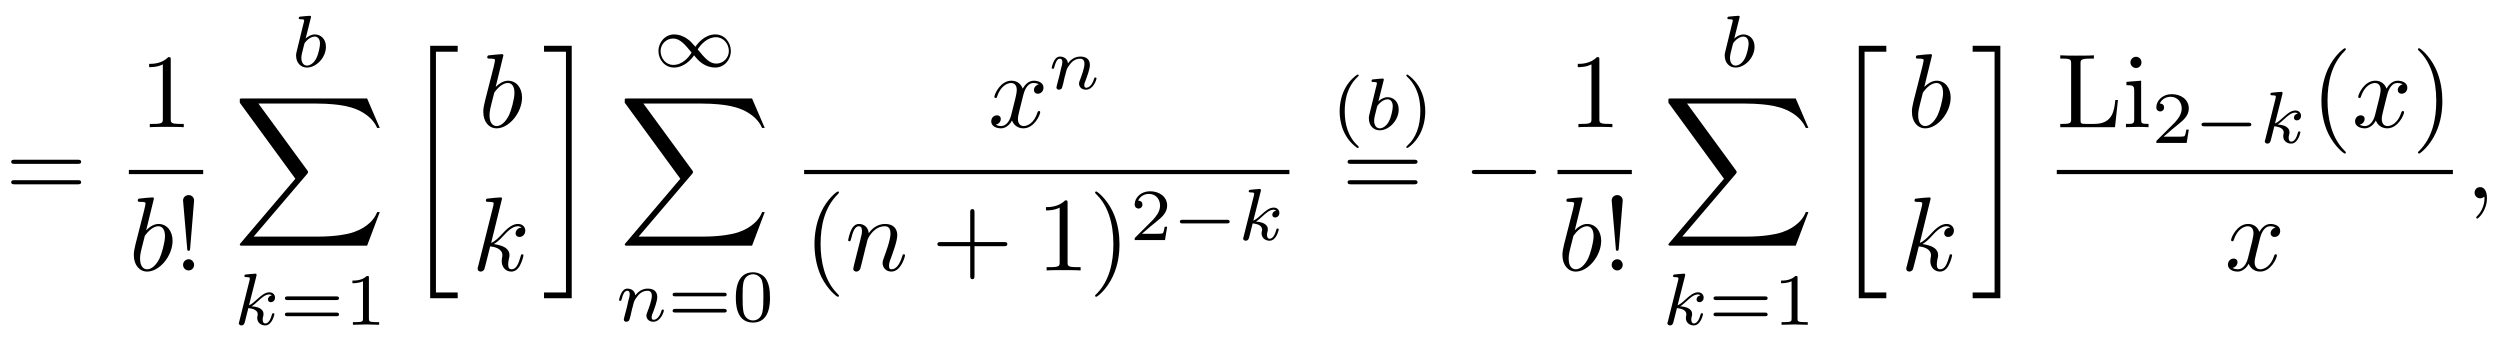
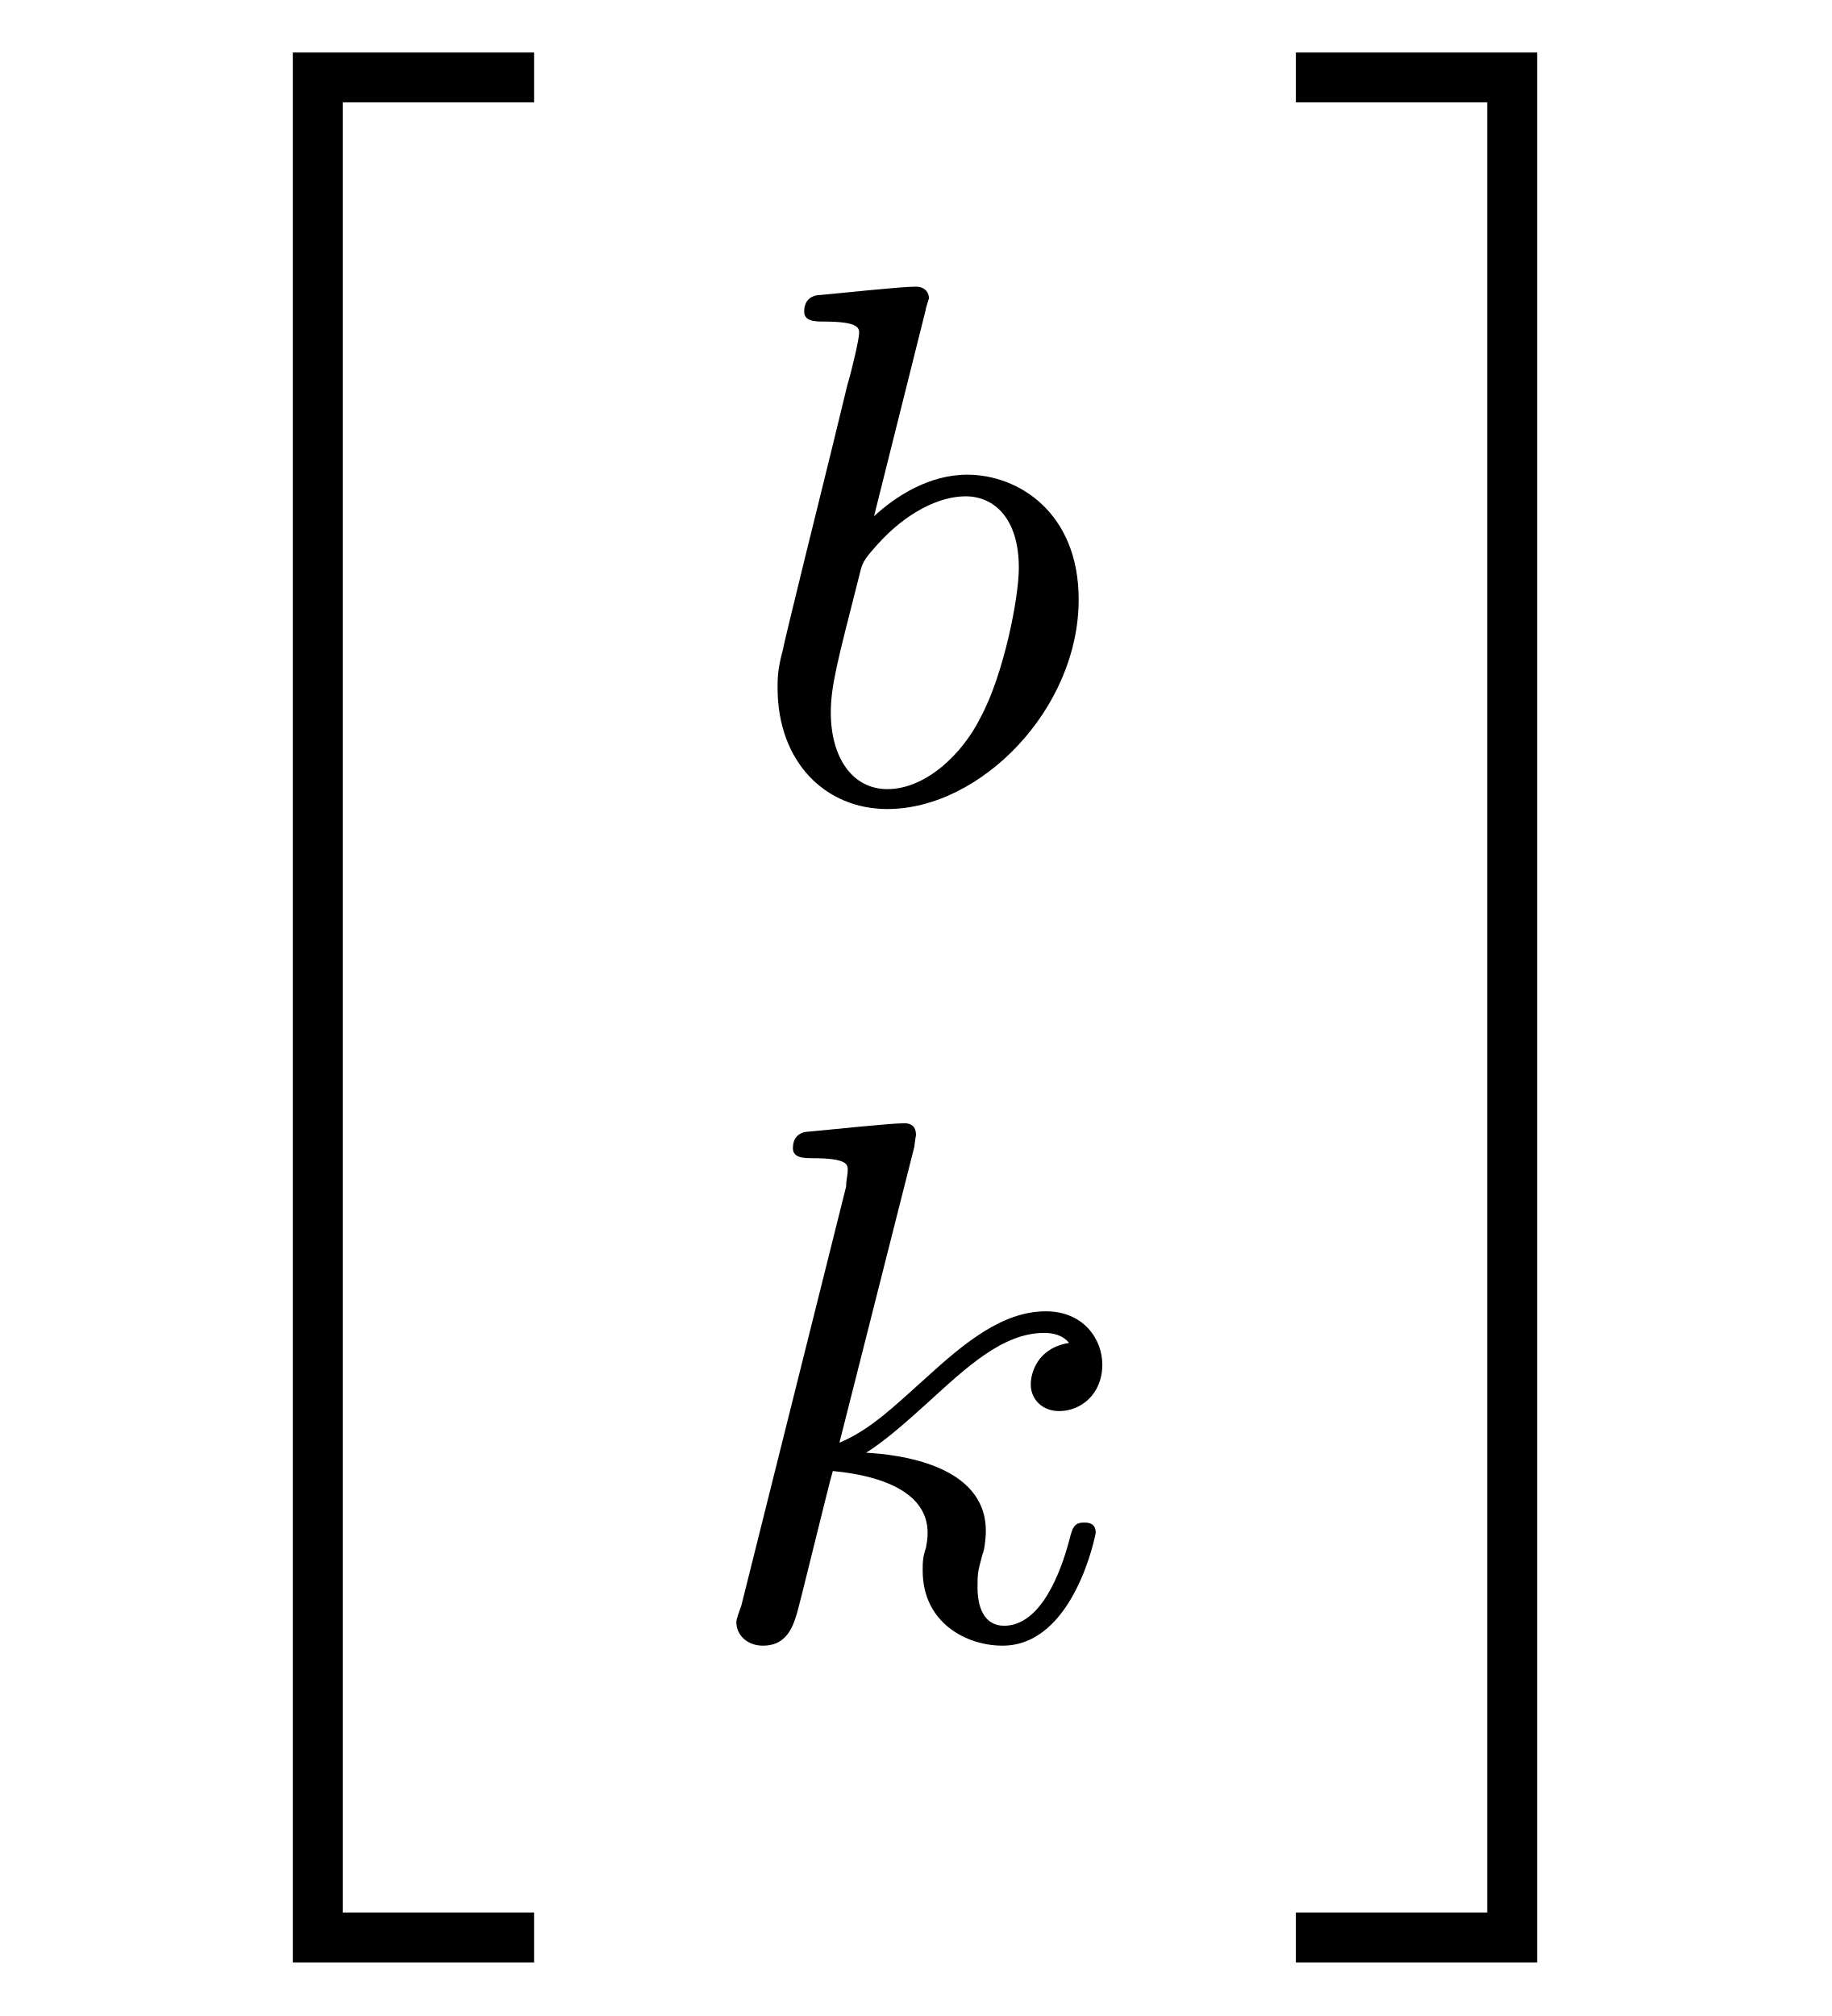
- <svg xmlns="http://www.w3.org/2000/svg" xmlns:xlink="http://www.w3.org/1999/xlink" viewBox="0 0 236.901 32.272">
+ <svg xmlns="http://www.w3.org/2000/svg" xmlns:xlink="http://www.w3.org/1999/xlink" viewBox="0 0 17.204 18.933">
  <defs>
    <g>
      <g id="glyph-0-0">
-         <path d="M 6.844 -3.266 C 7 -3.266 7.188 -3.266 7.188 -3.453 C 7.188 -3.656 7 -3.656 6.859 -3.656 L 0.891 -3.656 C 0.75 -3.656 0.562 -3.656 0.562 -3.453 C 0.562 -3.266 0.75 -3.266 0.891 -3.266 Z M 6.859 -1.328 C 7 -1.328 7.188 -1.328 7.188 -1.531 C 7.188 -1.719 7 -1.719 6.844 -1.719 L 0.891 -1.719 C 0.75 -1.719 0.562 -1.719 0.562 -1.531 C 0.562 -1.328 0.75 -1.328 0.891 -1.328 Z M 6.859 -1.328 " />
+         <path d="M 2.25 17.531 L 4.516 17.531 L 4.516 17.062 L 2.719 17.062 L 2.719 0.062 L 4.516 0.062 L 4.516 -0.406 L 2.25 -0.406 Z M 2.25 17.531 " />
      </g>
      <g id="glyph-0-1">
-         <path d="M 2.938 -6.375 C 2.938 -6.625 2.938 -6.641 2.703 -6.641 C 2.078 -6 1.203 -6 0.891 -6 L 0.891 -5.688 C 1.094 -5.688 1.672 -5.688 2.188 -5.953 L 2.188 -0.781 C 2.188 -0.422 2.156 -0.312 1.266 -0.312 L 0.953 -0.312 L 0.953 0 C 1.297 -0.031 2.156 -0.031 2.562 -0.031 C 2.953 -0.031 3.828 -0.031 4.172 0 L 4.172 -0.312 L 3.859 -0.312 C 2.953 -0.312 2.938 -0.422 2.938 -0.781 Z M 2.938 -6.375 " />
-       </g>
-       <g id="glyph-0-2">
-         <path d="M 1.531 -2.078 L 1.906 -6.625 C 1.906 -6.953 1.641 -7.141 1.391 -7.141 C 1.125 -7.141 0.859 -6.953 0.859 -6.625 L 1.25 -2.094 C 1.25 -1.938 1.266 -1.859 1.391 -1.859 C 1.484 -1.859 1.516 -1.906 1.531 -2.078 Z M 1.906 -0.531 C 1.906 -0.812 1.672 -1.062 1.391 -1.062 C 1.094 -1.062 0.859 -0.812 0.859 -0.531 C 0.859 -0.234 1.094 0 1.391 0 C 1.672 0 1.906 -0.234 1.906 -0.531 Z M 1.906 -0.531 " />
-       </g>
-       <g id="glyph-0-3">
-         <path d="M 3.297 2.391 C 3.297 2.359 3.297 2.344 3.125 2.172 C 1.891 0.922 1.562 -0.969 1.562 -2.5 C 1.562 -4.234 1.938 -5.969 3.172 -7.203 C 3.297 -7.328 3.297 -7.344 3.297 -7.375 C 3.297 -7.453 3.266 -7.484 3.203 -7.484 C 3.094 -7.484 2.203 -6.797 1.609 -5.531 C 1.109 -4.438 0.984 -3.328 0.984 -2.5 C 0.984 -1.719 1.094 -0.516 1.641 0.625 C 2.25 1.844 3.094 2.5 3.203 2.5 C 3.266 2.5 3.297 2.469 3.297 2.391 Z M 3.297 2.391 " />
-       </g>
-       <g id="glyph-0-4">
-         <path d="M 4.078 -2.297 L 6.859 -2.297 C 7 -2.297 7.188 -2.297 7.188 -2.5 C 7.188 -2.688 7 -2.688 6.859 -2.688 L 4.078 -2.688 L 4.078 -5.484 C 4.078 -5.625 4.078 -5.812 3.875 -5.812 C 3.672 -5.812 3.672 -5.625 3.672 -5.484 L 3.672 -2.688 L 0.891 -2.688 C 0.75 -2.688 0.562 -2.688 0.562 -2.5 C 0.562 -2.297 0.75 -2.297 0.891 -2.297 L 3.672 -2.297 L 3.672 0.5 C 3.672 0.641 3.672 0.828 3.875 0.828 C 4.078 0.828 4.078 0.641 4.078 0.5 Z M 4.078 -2.297 " />
-       </g>
-       <g id="glyph-0-5">
-         <path d="M 2.875 -2.5 C 2.875 -3.266 2.766 -4.469 2.219 -5.609 C 1.625 -6.828 0.766 -7.484 0.672 -7.484 C 0.609 -7.484 0.562 -7.438 0.562 -7.375 C 0.562 -7.344 0.562 -7.328 0.75 -7.141 C 1.734 -6.156 2.297 -4.578 2.297 -2.5 C 2.297 -0.781 1.938 0.969 0.703 2.219 C 0.562 2.344 0.562 2.359 0.562 2.391 C 0.562 2.453 0.609 2.5 0.672 2.5 C 0.766 2.5 1.672 1.812 2.25 0.547 C 2.766 -0.547 2.875 -1.656 2.875 -2.5 Z M 2.875 -2.5 " />
-       </g>
-       <g id="glyph-0-6">
-         <path d="M 5.797 -2.578 L 5.547 -2.578 C 5.438 -1.562 5.297 -0.312 3.547 -0.312 L 2.734 -0.312 C 2.266 -0.312 2.25 -0.375 2.25 -0.703 L 2.25 -6.016 C 2.25 -6.359 2.25 -6.5 3.188 -6.5 L 3.516 -6.5 L 3.516 -6.812 C 3.156 -6.781 2.25 -6.781 1.844 -6.781 C 1.453 -6.781 0.672 -6.781 0.328 -6.812 L 0.328 -6.5 L 0.562 -6.5 C 1.328 -6.5 1.359 -6.391 1.359 -6.031 L 1.359 -0.781 C 1.359 -0.422 1.328 -0.312 0.562 -0.312 L 0.328 -0.312 L 0.328 0 L 5.516 0 Z M 5.797 -2.578 " />
-       </g>
-       <g id="glyph-0-7">
-         <path d="M 1.766 -4.406 L 0.375 -4.297 L 0.375 -3.984 C 1.016 -3.984 1.109 -3.922 1.109 -3.438 L 1.109 -0.75 C 1.109 -0.312 1 -0.312 0.328 -0.312 L 0.328 0 C 0.641 -0.016 1.188 -0.031 1.422 -0.031 C 1.781 -0.031 2.125 -0.016 2.469 0 L 2.469 -0.312 C 1.797 -0.312 1.766 -0.359 1.766 -0.75 Z M 1.797 -6.141 C 1.797 -6.453 1.562 -6.672 1.281 -6.672 C 0.969 -6.672 0.75 -6.406 0.75 -6.141 C 0.75 -5.875 0.969 -5.609 1.281 -5.609 C 1.562 -5.609 1.797 -5.828 1.797 -6.141 Z M 1.797 -6.141 " />
+         <path d="M 1.969 17.062 L 0.172 17.062 L 0.172 17.531 L 2.438 17.531 L 2.438 -0.406 L 0.172 -0.406 L 0.172 0.062 L 1.969 0.062 Z M 1.969 17.062 " />
      </g>
      <g id="glyph-1-0">
-         <path d="M 2.375 -6.812 C 2.375 -6.812 2.375 -6.922 2.25 -6.922 C 2.031 -6.922 1.297 -6.844 1.031 -6.812 C 0.953 -6.812 0.844 -6.797 0.844 -6.625 C 0.844 -6.5 0.938 -6.5 1.094 -6.5 C 1.562 -6.5 1.578 -6.438 1.578 -6.328 C 1.578 -6.266 1.5 -5.922 1.453 -5.719 L 0.625 -2.469 C 0.516 -1.969 0.469 -1.797 0.469 -1.453 C 0.469 -0.516 1 0.109 1.734 0.109 C 2.906 0.109 4.141 -1.375 4.141 -2.812 C 4.141 -3.719 3.609 -4.406 2.812 -4.406 C 2.359 -4.406 1.938 -4.109 1.641 -3.812 Z M 1.453 -3.047 C 1.5 -3.266 1.5 -3.281 1.594 -3.391 C 2.078 -4.031 2.531 -4.188 2.797 -4.188 C 3.156 -4.188 3.422 -3.891 3.422 -3.25 C 3.422 -2.656 3.094 -1.516 2.906 -1.141 C 2.578 -0.469 2.125 -0.109 1.734 -0.109 C 1.391 -0.109 1.062 -0.375 1.062 -1.109 C 1.062 -1.312 1.062 -1.5 1.219 -2.125 Z M 1.453 -3.047 " />
+         <path d="M 1.844 -4.625 C 1.844 -4.641 1.875 -4.734 1.875 -4.734 C 1.875 -4.781 1.844 -4.844 1.75 -4.844 C 1.609 -4.844 1.031 -4.781 0.859 -4.766 C 0.812 -4.766 0.703 -4.75 0.703 -4.609 C 0.703 -4.516 0.812 -4.516 0.891 -4.516 C 1.219 -4.516 1.219 -4.453 1.219 -4.406 C 1.219 -4.359 1.156 -4.078 1.109 -3.922 L 0.953 -3.281 C 0.891 -3.031 0.516 -1.516 0.5 -1.422 C 0.453 -1.25 0.453 -1.156 0.453 -1.078 C 0.453 -0.375 0.906 0.062 1.484 0.062 C 2.359 0.062 3.281 -0.875 3.281 -1.906 C 3.281 -2.719 2.719 -3.078 2.234 -3.078 C 1.875 -3.078 1.562 -2.875 1.359 -2.688 Z M 1.484 -0.125 C 1.156 -0.125 0.953 -0.422 0.953 -0.844 C 0.953 -1.094 1.016 -1.328 1.219 -2.125 C 1.25 -2.25 1.25 -2.266 1.391 -2.422 C 1.656 -2.719 1.969 -2.875 2.219 -2.875 C 2.484 -2.875 2.719 -2.672 2.719 -2.203 C 2.719 -1.922 2.578 -1.203 2.359 -0.797 C 2.188 -0.453 1.844 -0.125 1.484 -0.125 Z M 1.484 -0.125 " />
      </g>
      <g id="glyph-1-1">
-         <path d="M 2.859 -6.812 C 2.859 -6.812 2.859 -6.922 2.734 -6.922 C 2.5 -6.922 1.781 -6.844 1.516 -6.812 C 1.438 -6.812 1.328 -6.797 1.328 -6.625 C 1.328 -6.5 1.422 -6.5 1.562 -6.5 C 2.047 -6.5 2.062 -6.438 2.062 -6.328 L 2.031 -6.125 L 0.594 -0.391 C 0.547 -0.25 0.547 -0.234 0.547 -0.172 C 0.547 0.062 0.75 0.109 0.844 0.109 C 0.969 0.109 1.109 0.016 1.172 -0.094 C 1.219 -0.188 1.672 -2.031 1.734 -2.281 C 2.078 -2.25 2.891 -2.094 2.891 -1.438 C 2.891 -1.359 2.891 -1.328 2.859 -1.219 C 2.844 -1.109 2.828 -0.984 2.828 -0.875 C 2.828 -0.297 3.219 0.109 3.734 0.109 C 4.031 0.109 4.312 -0.047 4.531 -0.422 C 4.781 -0.859 4.891 -1.406 4.891 -1.422 C 4.891 -1.531 4.797 -1.531 4.766 -1.531 C 4.672 -1.531 4.656 -1.484 4.625 -1.344 C 4.422 -0.625 4.203 -0.109 3.766 -0.109 C 3.562 -0.109 3.438 -0.219 3.438 -0.578 C 3.438 -0.75 3.484 -0.984 3.516 -1.141 C 3.562 -1.312 3.562 -1.344 3.562 -1.453 C 3.562 -2.094 2.938 -2.375 2.078 -2.5 C 2.391 -2.672 2.719 -2.984 2.938 -3.234 C 3.422 -3.766 3.875 -4.188 4.359 -4.188 C 4.422 -4.188 4.438 -4.188 4.453 -4.172 C 4.578 -4.156 4.578 -4.156 4.672 -4.094 C 4.688 -4.094 4.688 -4.078 4.703 -4.062 C 4.234 -4.031 4.141 -3.641 4.141 -3.516 C 4.141 -3.359 4.25 -3.172 4.516 -3.172 C 4.781 -3.172 5.062 -3.391 5.062 -3.781 C 5.062 -4.078 4.828 -4.406 4.391 -4.406 C 4.109 -4.406 3.656 -4.328 2.938 -3.531 C 2.594 -3.156 2.203 -2.75 1.828 -2.609 Z M 2.859 -6.812 " />
-       </g>
-       <g id="glyph-1-2">
-         <path d="M 3.328 -3.016 C 3.391 -3.266 3.625 -4.188 4.312 -4.188 C 4.359 -4.188 4.609 -4.188 4.812 -4.062 C 4.531 -4 4.344 -3.766 4.344 -3.516 C 4.344 -3.359 4.453 -3.172 4.719 -3.172 C 4.938 -3.172 5.25 -3.344 5.25 -3.75 C 5.25 -4.266 4.672 -4.406 4.328 -4.406 C 3.75 -4.406 3.406 -3.875 3.281 -3.656 C 3.031 -4.312 2.5 -4.406 2.203 -4.406 C 1.172 -4.406 0.594 -3.125 0.594 -2.875 C 0.594 -2.766 0.703 -2.766 0.719 -2.766 C 0.797 -2.766 0.828 -2.797 0.844 -2.875 C 1.188 -3.938 1.844 -4.188 2.188 -4.188 C 2.375 -4.188 2.719 -4.094 2.719 -3.516 C 2.719 -3.203 2.547 -2.547 2.188 -1.141 C 2.031 -0.531 1.672 -0.109 1.234 -0.109 C 1.172 -0.109 0.953 -0.109 0.734 -0.234 C 0.984 -0.297 1.203 -0.5 1.203 -0.781 C 1.203 -1.047 0.984 -1.125 0.844 -1.125 C 0.531 -1.125 0.297 -0.875 0.297 -0.547 C 0.297 -0.094 0.781 0.109 1.219 0.109 C 1.891 0.109 2.25 -0.594 2.266 -0.641 C 2.391 -0.281 2.75 0.109 3.344 0.109 C 4.375 0.109 4.938 -1.172 4.938 -1.422 C 4.938 -1.531 4.859 -1.531 4.828 -1.531 C 4.734 -1.531 4.719 -1.484 4.688 -1.422 C 4.359 -0.344 3.688 -0.109 3.375 -0.109 C 2.984 -0.109 2.828 -0.422 2.828 -0.766 C 2.828 -0.984 2.875 -1.203 2.984 -1.641 Z M 3.328 -3.016 " />
-       </g>
-       <g id="glyph-1-3">
-         <path d="M 0.875 -0.594 C 0.844 -0.438 0.781 -0.203 0.781 -0.156 C 0.781 0.016 0.922 0.109 1.078 0.109 C 1.203 0.109 1.375 0.031 1.453 -0.172 C 1.453 -0.188 1.578 -0.656 1.641 -0.906 L 1.859 -1.797 C 1.906 -2.031 1.969 -2.25 2.031 -2.469 C 2.062 -2.641 2.141 -2.938 2.156 -2.969 C 2.297 -3.281 2.828 -4.188 3.781 -4.188 C 4.234 -4.188 4.312 -3.812 4.312 -3.484 C 4.312 -2.875 3.828 -1.594 3.672 -1.172 C 3.578 -0.938 3.562 -0.812 3.562 -0.703 C 3.562 -0.234 3.922 0.109 4.391 0.109 C 5.328 0.109 5.688 -1.344 5.688 -1.422 C 5.688 -1.531 5.609 -1.531 5.578 -1.531 C 5.469 -1.531 5.469 -1.5 5.422 -1.344 C 5.219 -0.672 4.891 -0.109 4.406 -0.109 C 4.234 -0.109 4.172 -0.203 4.172 -0.438 C 4.172 -0.688 4.25 -0.922 4.344 -1.141 C 4.531 -1.672 4.953 -2.766 4.953 -3.344 C 4.953 -4 4.531 -4.406 3.812 -4.406 C 2.906 -4.406 2.422 -3.766 2.25 -3.531 C 2.203 -4.094 1.797 -4.406 1.328 -4.406 C 0.875 -4.406 0.688 -4.016 0.594 -3.844 C 0.422 -3.5 0.297 -2.906 0.297 -2.875 C 0.297 -2.766 0.391 -2.766 0.406 -2.766 C 0.516 -2.766 0.516 -2.781 0.578 -3 C 0.75 -3.703 0.953 -4.188 1.312 -4.188 C 1.5 -4.188 1.609 -4.062 1.609 -3.734 C 1.609 -3.516 1.578 -3.406 1.453 -2.891 Z M 0.875 -0.594 " />
-       </g>
-       <g id="glyph-1-4">
-         <path d="M 2.031 -0.016 C 2.031 -0.672 1.781 -1.062 1.391 -1.062 C 1.062 -1.062 0.859 -0.812 0.859 -0.531 C 0.859 -0.266 1.062 0 1.391 0 C 1.5 0 1.641 -0.047 1.734 -0.125 C 1.766 -0.156 1.781 -0.156 1.781 -0.156 C 1.797 -0.156 1.797 -0.156 1.797 -0.016 C 1.797 0.734 1.453 1.328 1.125 1.656 C 1.016 1.766 1.016 1.781 1.016 1.812 C 1.016 1.891 1.062 1.922 1.109 1.922 C 1.219 1.922 2.031 1.156 2.031 -0.016 Z M 2.031 -0.016 " />
-       </g>
-       <g id="glyph-2-0">
-         <path d="M 1.844 -4.625 C 1.844 -4.641 1.875 -4.734 1.875 -4.734 C 1.875 -4.781 1.844 -4.844 1.75 -4.844 C 1.609 -4.844 1.031 -4.781 0.859 -4.766 C 0.812 -4.766 0.703 -4.75 0.703 -4.609 C 0.703 -4.516 0.812 -4.516 0.891 -4.516 C 1.219 -4.516 1.219 -4.453 1.219 -4.406 C 1.219 -4.359 1.156 -4.078 1.109 -3.922 L 0.953 -3.281 C 0.891 -3.031 0.516 -1.516 0.5 -1.422 C 0.453 -1.25 0.453 -1.156 0.453 -1.078 C 0.453 -0.375 0.906 0.062 1.484 0.062 C 2.359 0.062 3.281 -0.875 3.281 -1.906 C 3.281 -2.719 2.719 -3.078 2.234 -3.078 C 1.875 -3.078 1.562 -2.875 1.359 -2.688 Z M 1.484 -0.125 C 1.156 -0.125 0.953 -0.422 0.953 -0.844 C 0.953 -1.094 1.016 -1.328 1.219 -2.125 C 1.25 -2.25 1.25 -2.266 1.391 -2.422 C 1.656 -2.719 1.969 -2.875 2.219 -2.875 C 2.484 -2.875 2.719 -2.672 2.719 -2.203 C 2.719 -1.922 2.578 -1.203 2.359 -0.797 C 2.188 -0.453 1.844 -0.125 1.484 -0.125 Z M 1.484 -0.125 " />
-       </g>
-       <g id="glyph-2-1">
        <path d="M 2.188 -4.625 C 2.188 -4.641 2.203 -4.734 2.203 -4.734 C 2.203 -4.781 2.188 -4.844 2.094 -4.844 C 1.953 -4.844 1.375 -4.781 1.203 -4.766 C 1.156 -4.766 1.047 -4.75 1.047 -4.609 C 1.047 -4.516 1.156 -4.516 1.234 -4.516 C 1.562 -4.516 1.562 -4.453 1.562 -4.406 C 1.562 -4.359 1.547 -4.312 1.547 -4.25 L 0.562 -0.312 C 0.516 -0.188 0.516 -0.172 0.516 -0.156 C 0.516 -0.047 0.609 0.062 0.766 0.062 C 0.953 0.062 1.031 -0.062 1.078 -0.219 C 1.094 -0.25 1.391 -1.484 1.422 -1.578 C 1.922 -1.531 2.312 -1.359 2.312 -1 C 2.312 -0.969 2.312 -0.938 2.297 -0.859 C 2.266 -0.766 2.266 -0.719 2.266 -0.641 C 2.266 -0.156 2.672 0.062 3.016 0.062 C 3.688 0.062 3.891 -0.984 3.891 -1 C 3.891 -1.094 3.812 -1.094 3.781 -1.094 C 3.688 -1.094 3.672 -1.047 3.641 -0.922 C 3.562 -0.625 3.375 -0.125 3.031 -0.125 C 2.844 -0.125 2.781 -0.297 2.781 -0.484 C 2.781 -0.609 2.781 -0.625 2.828 -0.797 C 2.844 -0.828 2.859 -0.938 2.859 -1.016 C 2.859 -1.641 2.031 -1.734 1.734 -1.75 C 1.938 -1.875 2.188 -2.109 2.312 -2.219 C 2.672 -2.547 3.016 -2.875 3.406 -2.875 C 3.484 -2.875 3.578 -2.859 3.641 -2.781 C 3.344 -2.734 3.281 -2.5 3.281 -2.391 C 3.281 -2.25 3.391 -2.141 3.547 -2.141 C 3.75 -2.141 3.953 -2.297 3.953 -2.578 C 3.953 -2.812 3.781 -3.078 3.422 -3.078 C 3.016 -3.078 2.656 -2.781 2.297 -2.453 C 2 -2.188 1.781 -1.969 1.484 -1.844 Z M 2.188 -4.625 " />
      </g>
-       <g id="glyph-2-2">
-         <path d="M 0.844 -0.438 C 0.828 -0.344 0.781 -0.172 0.781 -0.156 C 0.781 0 0.906 0.062 1.016 0.062 C 1.141 0.062 1.25 -0.016 1.297 -0.078 C 1.328 -0.141 1.375 -0.375 1.422 -0.516 C 1.453 -0.641 1.531 -0.969 1.562 -1.141 C 1.609 -1.297 1.656 -1.453 1.688 -1.609 C 1.766 -1.891 1.781 -1.953 1.984 -2.234 C 2.172 -2.516 2.5 -2.875 3.031 -2.875 C 3.422 -2.875 3.438 -2.516 3.438 -2.391 C 3.438 -1.969 3.141 -1.203 3.031 -0.906 C 2.953 -0.703 2.922 -0.641 2.922 -0.531 C 2.922 -0.156 3.219 0.062 3.578 0.062 C 4.281 0.062 4.578 -0.891 4.578 -1 C 4.578 -1.094 4.5 -1.094 4.469 -1.094 C 4.375 -1.094 4.375 -1.047 4.344 -0.969 C 4.188 -0.406 3.875 -0.125 3.609 -0.125 C 3.453 -0.125 3.422 -0.219 3.422 -0.375 C 3.422 -0.531 3.469 -0.625 3.594 -0.938 C 3.672 -1.156 3.953 -1.891 3.953 -2.281 C 3.953 -2.953 3.422 -3.078 3.047 -3.078 C 2.469 -3.078 2.078 -2.719 1.875 -2.438 C 1.828 -2.922 1.422 -3.078 1.125 -3.078 C 0.828 -3.078 0.672 -2.859 0.578 -2.703 C 0.422 -2.438 0.328 -2.047 0.328 -2 C 0.328 -1.922 0.422 -1.922 0.453 -1.922 C 0.547 -1.922 0.547 -1.938 0.594 -2.125 C 0.703 -2.531 0.844 -2.875 1.109 -2.875 C 1.297 -2.875 1.344 -2.719 1.344 -2.531 C 1.344 -2.406 1.281 -2.141 1.219 -1.953 C 1.172 -1.766 1.109 -1.484 1.078 -1.328 Z M 0.844 -0.438 " />
-       </g>
-       <g id="glyph-3-0">
-         <path d="M 12.625 13.953 L 13.828 10.766 L 13.578 10.766 C 13.188 11.797 12.125 12.484 10.984 12.781 C 10.781 12.828 9.797 13.094 7.891 13.094 L 1.875 13.094 L 6.953 7.141 C 7.016 7.062 7.031 7.031 7.031 6.984 C 7.031 6.953 7.031 6.922 6.969 6.828 L 2.328 0.484 L 7.781 0.484 C 9.125 0.484 10.031 0.625 10.125 0.641 C 10.656 0.719 11.531 0.891 12.312 1.391 C 12.562 1.547 13.234 2 13.578 2.797 L 13.828 2.797 L 12.625 0 L 0.844 0 C 0.609 0 0.594 0.016 0.562 0.062 C 0.562 0.094 0.562 0.297 0.562 0.406 L 5.828 7.609 L 0.672 13.672 C 0.562 13.781 0.562 13.844 0.562 13.844 C 0.562 13.953 0.656 13.953 0.844 13.953 Z M 12.625 13.953 " />
-       </g>
-       <g id="glyph-3-1">
-         <path d="M 2.5 23.516 L 5.109 23.516 L 5.109 22.969 L 3.047 22.969 L 3.047 0.156 L 5.109 0.156 L 5.109 -0.406 L 2.5 -0.406 Z M 2.5 23.516 " />
-       </g>
-       <g id="glyph-3-2">
-         <path d="M 2.219 22.969 L 0.141 22.969 L 0.141 23.516 L 2.766 23.516 L 2.766 -0.406 L 0.141 -0.406 L 0.141 0.156 L 2.219 0.156 Z M 2.219 22.969 " />
-       </g>
-       <g id="glyph-4-0">
-         <path d="M 5.359 -2.344 C 5.453 -2.344 5.609 -2.344 5.609 -2.516 C 5.609 -2.688 5.453 -2.688 5.359 -2.688 L 0.75 -2.688 C 0.656 -2.688 0.484 -2.688 0.484 -2.516 C 0.484 -2.344 0.641 -2.344 0.75 -2.344 Z M 5.359 -0.812 C 5.453 -0.812 5.609 -0.812 5.609 -0.969 C 5.609 -1.156 5.453 -1.156 5.359 -1.156 L 0.75 -1.156 C 0.641 -1.156 0.484 -1.156 0.484 -0.969 C 0.484 -0.812 0.656 -0.812 0.75 -0.812 Z M 5.359 -0.812 " />
-       </g>
-       <g id="glyph-4-1">
-         <path d="M 2.328 -4.438 C 2.328 -4.625 2.328 -4.625 2.125 -4.625 C 1.672 -4.188 1.047 -4.188 0.766 -4.188 L 0.766 -3.938 C 0.922 -3.938 1.391 -3.938 1.766 -4.125 L 1.766 -0.578 C 1.766 -0.344 1.766 -0.25 1.078 -0.25 L 0.812 -0.25 L 0.812 0 C 0.938 0 1.797 -0.031 2.047 -0.031 C 2.266 -0.031 3.141 0 3.297 0 L 3.297 -0.25 L 3.031 -0.25 C 2.328 -0.25 2.328 -0.344 2.328 -0.578 Z M 2.328 -4.438 " />
-       </g>
-       <g id="glyph-4-2">
-         <path d="M 3.594 -2.219 C 3.594 -2.984 3.5 -3.547 3.188 -4.031 C 2.969 -4.344 2.531 -4.625 1.984 -4.625 C 0.359 -4.625 0.359 -2.719 0.359 -2.219 C 0.359 -1.719 0.359 0.141 1.984 0.141 C 3.594 0.141 3.594 -1.719 3.594 -2.219 Z M 1.984 -0.062 C 1.656 -0.062 1.234 -0.25 1.094 -0.812 C 1 -1.219 1 -1.797 1 -2.312 C 1 -2.828 1 -3.359 1.094 -3.734 C 1.25 -4.281 1.688 -4.438 1.984 -4.438 C 2.359 -4.438 2.719 -4.203 2.844 -3.797 C 2.953 -3.422 2.969 -2.922 2.969 -2.312 C 2.969 -1.797 2.969 -1.281 2.875 -0.844 C 2.734 -0.203 2.266 -0.062 1.984 -0.062 Z M 1.984 -0.062 " />
-       </g>
-       <g id="glyph-4-3">
-         <path d="M 3.516 -1.266 L 3.281 -1.266 C 3.266 -1.109 3.188 -0.703 3.094 -0.641 C 3.047 -0.594 2.516 -0.594 2.406 -0.594 L 1.125 -0.594 C 1.859 -1.234 2.109 -1.438 2.516 -1.766 C 3.031 -2.172 3.516 -2.609 3.516 -3.266 C 3.516 -4.109 2.781 -4.625 1.891 -4.625 C 1.031 -4.625 0.438 -4.016 0.438 -3.375 C 0.438 -3.031 0.734 -2.984 0.812 -2.984 C 0.969 -2.984 1.172 -3.109 1.172 -3.359 C 1.172 -3.484 1.125 -3.734 0.766 -3.734 C 0.984 -4.219 1.453 -4.375 1.781 -4.375 C 2.484 -4.375 2.844 -3.828 2.844 -3.266 C 2.844 -2.656 2.406 -2.188 2.188 -1.938 L 0.516 -0.266 C 0.438 -0.203 0.438 -0.188 0.438 0 L 3.312 0 Z M 3.516 -1.266 " />
-       </g>
-       <g id="glyph-4-4">
-         <path d="M 2.469 -5.219 C 1.156 -4.297 0.797 -2.812 0.797 -1.75 C 0.797 -0.766 1.094 0.766 2.469 1.734 C 2.531 1.734 2.609 1.734 2.609 1.656 C 2.609 1.609 2.594 1.594 2.547 1.547 C 1.609 0.703 1.281 -0.469 1.281 -1.734 C 1.281 -3.625 2 -4.547 2.562 -5.062 C 2.594 -5.094 2.609 -5.109 2.609 -5.141 C 2.609 -5.219 2.531 -5.219 2.469 -5.219 Z M 2.469 -5.219 " />
-       </g>
-       <g id="glyph-4-5">
-         <path d="M 0.625 -5.219 C 0.578 -5.219 0.5 -5.219 0.5 -5.141 C 0.5 -5.109 0.516 -5.094 0.562 -5.031 C 1.156 -4.484 1.828 -3.547 1.828 -1.75 C 1.828 -0.297 1.375 0.812 0.625 1.484 C 0.5 1.609 0.5 1.609 0.5 1.656 C 0.5 1.688 0.516 1.734 0.578 1.734 C 0.672 1.734 1.328 1.281 1.797 0.406 C 2.094 -0.172 2.297 -0.922 2.297 -1.734 C 2.297 -2.719 2 -4.25 0.625 -5.219 Z M 0.625 -5.219 " />
-       </g>
-       <g id="glyph-5-0">
-         <path d="M 4.031 -1.906 C 3.656 -2.344 3.547 -2.453 3.281 -2.641 C 2.859 -2.953 2.406 -3.078 2.031 -3.078 C 1.156 -3.078 0.531 -2.328 0.531 -1.5 C 0.531 -0.688 1.141 0.062 2 0.062 C 2.969 0.062 3.656 -0.719 3.906 -1.094 C 4.266 -0.656 4.391 -0.547 4.641 -0.359 C 5.078 -0.047 5.516 0.062 5.906 0.062 C 6.766 0.062 7.391 -0.672 7.391 -1.5 C 7.391 -2.328 6.797 -3.078 5.922 -3.078 C 4.953 -3.078 4.281 -2.281 4.031 -1.906 Z M 4.25 -1.656 C 4.531 -2.109 5.141 -2.812 5.984 -2.812 C 6.703 -2.812 7.203 -2.172 7.203 -1.5 C 7.203 -0.844 6.656 -0.312 6.016 -0.312 C 5.359 -0.312 4.922 -0.844 4.25 -1.656 Z M 3.672 -1.359 C 3.406 -0.906 2.797 -0.188 1.938 -0.188 C 1.219 -0.188 0.734 -0.828 0.734 -1.5 C 0.734 -2.172 1.281 -2.688 1.922 -2.688 C 2.562 -2.688 3.016 -2.156 3.672 -1.359 Z M 3.672 -1.359 " />
-       </g>
-       <g id="glyph-5-1">
-         <path d="M 5.188 -1.578 C 5.297 -1.578 5.469 -1.578 5.469 -1.734 C 5.469 -1.922 5.297 -1.922 5.188 -1.922 L 1.031 -1.922 C 0.922 -1.922 0.75 -1.922 0.75 -1.75 C 0.75 -1.578 0.906 -1.578 1.031 -1.578 Z M 5.188 -1.578 " />
-       </g>
-       <g id="glyph-6-0">
-         <path d="M 6.562 -2.297 C 6.734 -2.297 6.922 -2.297 6.922 -2.5 C 6.922 -2.688 6.734 -2.688 6.562 -2.688 L 1.172 -2.688 C 1 -2.688 0.828 -2.688 0.828 -2.5 C 0.828 -2.297 1 -2.297 1.172 -2.297 Z M 6.562 -2.297 " />
-       </g>
    </g>
+     <clipPath id="clip-0">
+       <path clip-rule="nonzero" d="M 2 0 L 6 0 L 6 18.934 L 2 18.934 Z M 2 0 " />
+     </clipPath>
+     <clipPath id="clip-1">
+       <path clip-rule="nonzero" d="M 12 0 L 15 0 L 15 18.934 L 12 18.934 Z M 12 0 " />
+     </clipPath>
  </defs>
-   <g fill="rgb(0%, 0%, 0%)" fill-opacity="1">
-     <use xlink:href="#glyph-0-0" x="0.5" y="18.793" />
+   <g clip-path="url(#clip-0)">
+     <g fill="rgb(0%, 0%, 0%)" fill-opacity="1">
+       <use xlink:href="#glyph-0-0" x="0.5" y="0.899" />
+     </g>
  </g>
  <g fill="rgb(0%, 0%, 0%)" fill-opacity="1">
-     <use xlink:href="#glyph-0-1" x="13.242" y="12.053" />
-   </g>
-   <path fill="none" stroke-width="0.398" stroke-linecap="butt" stroke-linejoin="miter" stroke="rgb(0%, 0%, 0%)" stroke-opacity="1" stroke-miterlimit="10" d="M -0.001 0.001 L 7.042 0.001 " transform="matrix(1, 0, 0, -1, 12.212, 16.302)" />
-   <g fill="rgb(0%, 0%, 0%)" fill-opacity="1">
-     <use xlink:href="#glyph-1-0" x="12.212" y="25.627" />
+     <use xlink:href="#glyph-1-0" x="6.85" y="7.536" />
  </g>
  <g fill="rgb(0%, 0%, 0%)" fill-opacity="1">
-     <use xlink:href="#glyph-0-2" x="16.487" y="25.627" />
+     <use xlink:href="#glyph-1-1" x="6.4" y="15.393" />
  </g>
-   <g fill="rgb(0%, 0%, 0%)" fill-opacity="1">
-     <use xlink:href="#glyph-2-0" x="27.604" y="6.34" />
-   </g>
-   <g fill="rgb(0%, 0%, 0%)" fill-opacity="1">
-     <use xlink:href="#glyph-3-0" x="22.161" y="9.328" />
-   </g>
-   <g fill="rgb(0%, 0%, 0%)" fill-opacity="1">
-     <use xlink:href="#glyph-2-1" x="22.111" y="30.776" />
-   </g>
-   <g fill="rgb(0%, 0%, 0%)" fill-opacity="1">
-     <use xlink:href="#glyph-4-0" x="26.514" y="30.776" />
-     <use xlink:href="#glyph-4-1" x="32.63" y="30.776" />
-   </g>
-   <g fill="rgb(0%, 0%, 0%)" fill-opacity="1">
-     <use xlink:href="#glyph-3-1" x="38.262" y="4.745" />
-   </g>
-   <g fill="rgb(0%, 0%, 0%)" fill-opacity="1">
-     <use xlink:href="#glyph-1-0" x="45.328" y="12.053" />
-   </g>
-   <g fill="rgb(0%, 0%, 0%)" fill-opacity="1">
-     <use xlink:href="#glyph-1-1" x="44.715" y="25.627" />
-   </g>
-   <g fill="rgb(0%, 0%, 0%)" fill-opacity="1">
-     <use xlink:href="#glyph-3-2" x="51.411" y="4.745" />
-   </g>
-   <g fill="rgb(0%, 0%, 0%)" fill-opacity="1">
-     <use xlink:href="#glyph-5-0" x="61.864" y="6.339" />
-   </g>
-   <g fill="rgb(0%, 0%, 0%)" fill-opacity="1">
-     <use xlink:href="#glyph-3-0" x="58.64" y="9.328" />
-   </g>
-   <g fill="rgb(0%, 0%, 0%)" fill-opacity="1">
-     <use xlink:href="#glyph-2-2" x="58.33" y="30.427" />
-   </g>
-   <g fill="rgb(0%, 0%, 0%)" fill-opacity="1">
-     <use xlink:href="#glyph-4-0" x="63.254" y="30.427" />
-     <use xlink:href="#glyph-4-2" x="69.37" y="30.427" />
-   </g>
-   <g fill="rgb(0%, 0%, 0%)" fill-opacity="1">
-     <use xlink:href="#glyph-1-2" x="93.632" y="12.053" />
-   </g>
-   <g fill="rgb(0%, 0%, 0%)" fill-opacity="1">
-     <use xlink:href="#glyph-2-2" x="99.326" y="8.438" />
-   </g>
-   <path fill="none" stroke-width="0.398" stroke-linecap="butt" stroke-linejoin="miter" stroke="rgb(0%, 0%, 0%)" stroke-opacity="1" stroke-miterlimit="10" d="M 0.001 0.001 L 45.986 0.001 " transform="matrix(1, 0, 0, -1, 76.198, 16.302)" />
-   <g fill="rgb(0%, 0%, 0%)" fill-opacity="1">
-     <use xlink:href="#glyph-0-3" x="76.198" y="25.627" />
-   </g>
-   <g fill="rgb(0%, 0%, 0%)" fill-opacity="1">
-     <use xlink:href="#glyph-1-3" x="80.072" y="25.627" />
-   </g>
-   <g fill="rgb(0%, 0%, 0%)" fill-opacity="1">
-     <use xlink:href="#glyph-0-4" x="88.266" y="25.627" />
-   </g>
-   <g fill="rgb(0%, 0%, 0%)" fill-opacity="1">
-     <use xlink:href="#glyph-0-1" x="98.227" y="25.627" />
-     <use xlink:href="#glyph-0-5" x="103.208" y="25.627" />
-   </g>
-   <g fill="rgb(0%, 0%, 0%)" fill-opacity="1">
-     <use xlink:href="#glyph-4-3" x="107.084" y="22.749" />
-   </g>
-   <g fill="rgb(0%, 0%, 0%)" fill-opacity="1">
-     <use xlink:href="#glyph-5-1" x="111.055" y="22.749" />
-   </g>
-   <g fill="rgb(0%, 0%, 0%)" fill-opacity="1">
-     <use xlink:href="#glyph-2-1" x="117.282" y="22.749" />
-   </g>
-   <g fill="rgb(0%, 0%, 0%)" fill-opacity="1">
-     <use xlink:href="#glyph-4-4" x="126.147" y="12.287" />
-   </g>
-   <g fill="rgb(0%, 0%, 0%)" fill-opacity="1">
-     <use xlink:href="#glyph-2-0" x="129.26" y="12.287" />
-   </g>
-   <g fill="rgb(0%, 0%, 0%)" fill-opacity="1">
-     <use xlink:href="#glyph-4-5" x="132.763" y="12.287" />
-   </g>
-   <g fill="rgb(0%, 0%, 0%)" fill-opacity="1">
-     <use xlink:href="#glyph-0-0" x="127.137" y="18.793" />
-   </g>
-   <g fill="rgb(0%, 0%, 0%)" fill-opacity="1">
-     <use xlink:href="#glyph-6-0" x="138.644" y="18.793" />
-   </g>
-   <g fill="rgb(0%, 0%, 0%)" fill-opacity="1">
-     <use xlink:href="#glyph-0-1" x="148.619" y="12.053" />
-   </g>
-   <path fill="none" stroke-width="0.398" stroke-linecap="butt" stroke-linejoin="miter" stroke="rgb(0%, 0%, 0%)" stroke-opacity="1" stroke-miterlimit="10" d="M 0.002 0.001 L 7.045 0.001 " transform="matrix(1, 0, 0, -1, 147.588, 16.302)" />
-   <g fill="rgb(0%, 0%, 0%)" fill-opacity="1">
-     <use xlink:href="#glyph-1-0" x="147.588" y="25.627" />
-   </g>
-   <g fill="rgb(0%, 0%, 0%)" fill-opacity="1">
-     <use xlink:href="#glyph-0-2" x="151.864" y="25.627" />
-   </g>
-   <g fill="rgb(0%, 0%, 0%)" fill-opacity="1">
-     <use xlink:href="#glyph-2-0" x="162.981" y="6.34" />
-   </g>
-   <g fill="rgb(0%, 0%, 0%)" fill-opacity="1">
-     <use xlink:href="#glyph-3-0" x="157.538" y="9.328" />
-   </g>
-   <g fill="rgb(0%, 0%, 0%)" fill-opacity="1">
-     <use xlink:href="#glyph-2-1" x="157.487" y="30.776" />
-   </g>
-   <g fill="rgb(0%, 0%, 0%)" fill-opacity="1">
-     <use xlink:href="#glyph-4-0" x="161.891" y="30.776" />
-     <use xlink:href="#glyph-4-1" x="168.007" y="30.776" />
-   </g>
-   <g fill="rgb(0%, 0%, 0%)" fill-opacity="1">
-     <use xlink:href="#glyph-3-1" x="173.639" y="4.745" />
-   </g>
-   <g fill="rgb(0%, 0%, 0%)" fill-opacity="1">
-     <use xlink:href="#glyph-1-0" x="180.705" y="12.053" />
-   </g>
-   <g fill="rgb(0%, 0%, 0%)" fill-opacity="1">
-     <use xlink:href="#glyph-1-1" x="180.092" y="25.627" />
-   </g>
-   <g fill="rgb(0%, 0%, 0%)" fill-opacity="1">
-     <use xlink:href="#glyph-3-2" x="186.788" y="4.745" />
-   </g>
-   <g fill="rgb(0%, 0%, 0%)" fill-opacity="1">
-     <use xlink:href="#glyph-0-6" x="194.902" y="12.053" />
-     <use xlink:href="#glyph-0-7" x="201.129" y="12.053" />
-   </g>
-   <g fill="rgb(0%, 0%, 0%)" fill-opacity="1">
-     <use xlink:href="#glyph-4-3" x="203.896" y="13.547" />
-   </g>
-   <g fill="rgb(0%, 0%, 0%)" fill-opacity="1">
-     <use xlink:href="#glyph-5-1" x="207.867" y="13.547" />
-   </g>
-   <g fill="rgb(0%, 0%, 0%)" fill-opacity="1">
-     <use xlink:href="#glyph-2-1" x="214.094" y="13.547" />
-   </g>
-   <g fill="rgb(0%, 0%, 0%)" fill-opacity="1">
-     <use xlink:href="#glyph-0-3" x="218.996" y="12.053" />
-   </g>
-   <g fill="rgb(0%, 0%, 0%)" fill-opacity="1">
-     <use xlink:href="#glyph-1-2" x="222.87" y="12.053" />
-   </g>
-   <g fill="rgb(0%, 0%, 0%)" fill-opacity="1">
-     <use xlink:href="#glyph-0-5" x="228.564" y="12.053" />
-   </g>
-   <path fill="none" stroke-width="0.398" stroke-linecap="butt" stroke-linejoin="miter" stroke="rgb(0%, 0%, 0%)" stroke-opacity="1" stroke-miterlimit="10" d="M 0 0.001 L 37.535 0.001 " transform="matrix(1, 0, 0, -1, 194.902, 16.302)" />
-   <g fill="rgb(0%, 0%, 0%)" fill-opacity="1">
-     <use xlink:href="#glyph-1-2" x="210.823" y="25.627" />
-   </g>
-   <g fill="rgb(0%, 0%, 0%)" fill-opacity="1">
-     <use xlink:href="#glyph-1-4" x="233.634" y="18.793" />
+   <g clip-path="url(#clip-1)">
+     <g fill="rgb(0%, 0%, 0%)" fill-opacity="1">
+       <use xlink:href="#glyph-0-1" x="11.999" y="0.899" />
+     </g>
  </g>
</svg>
